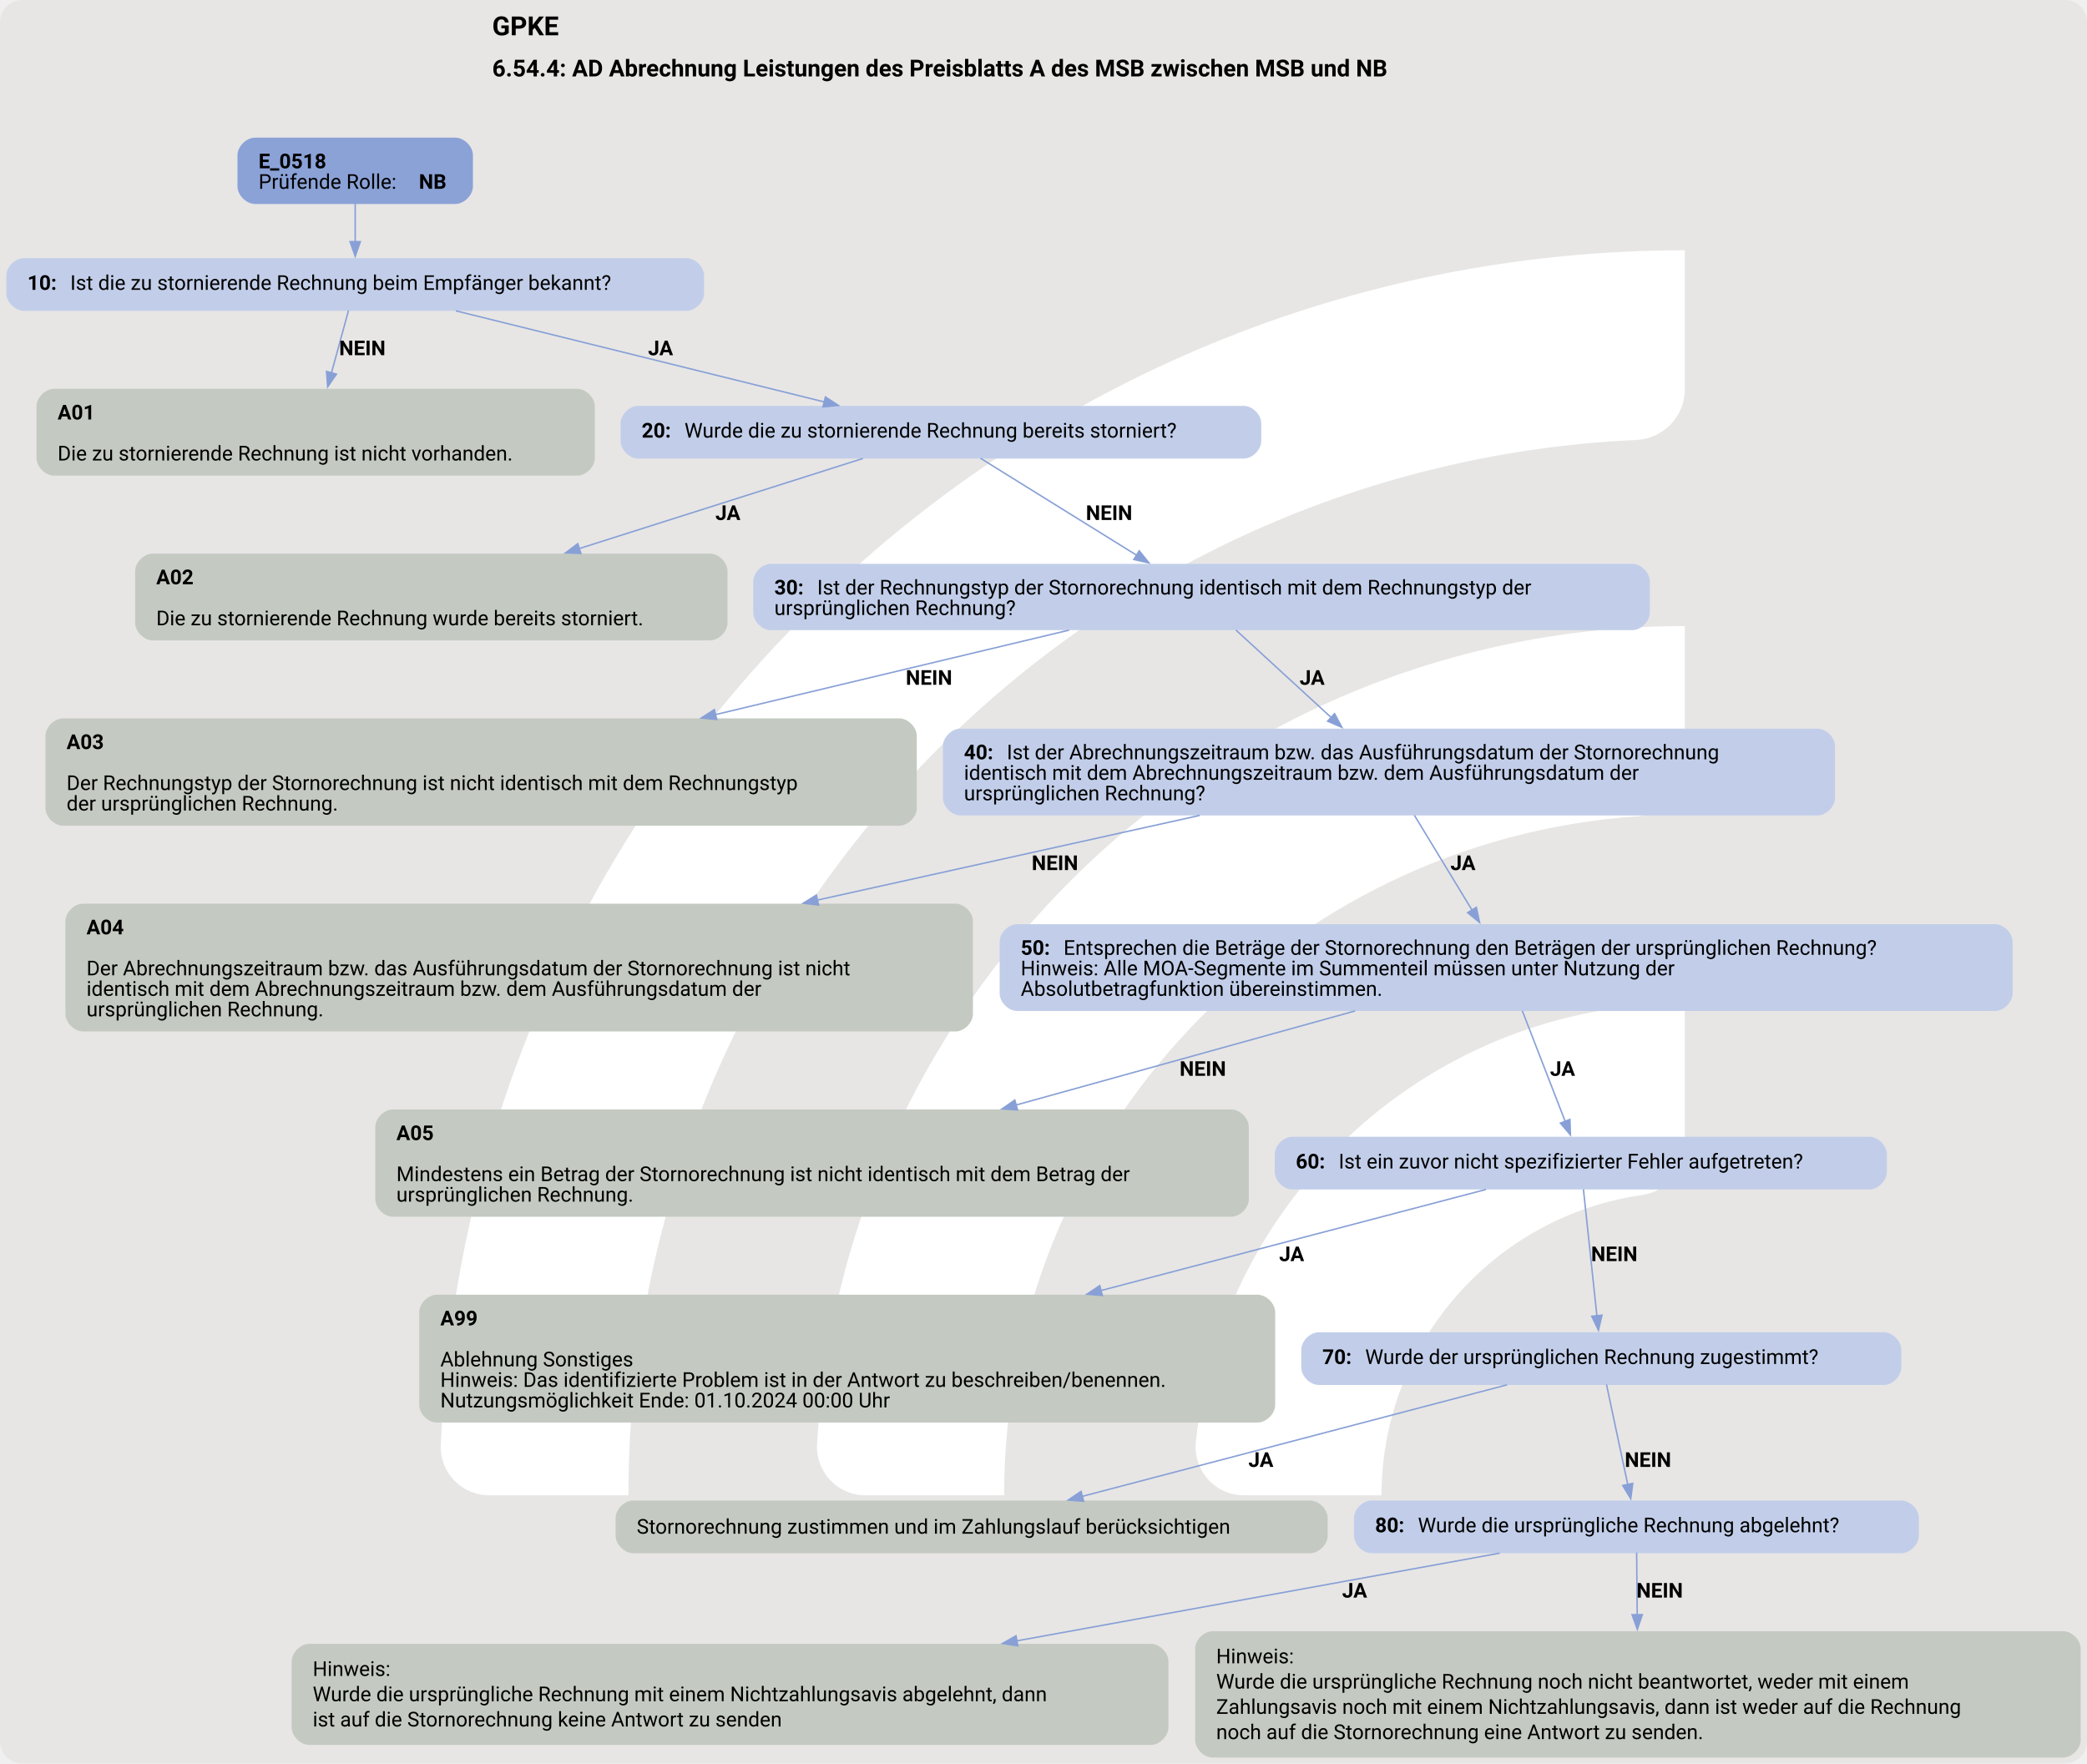
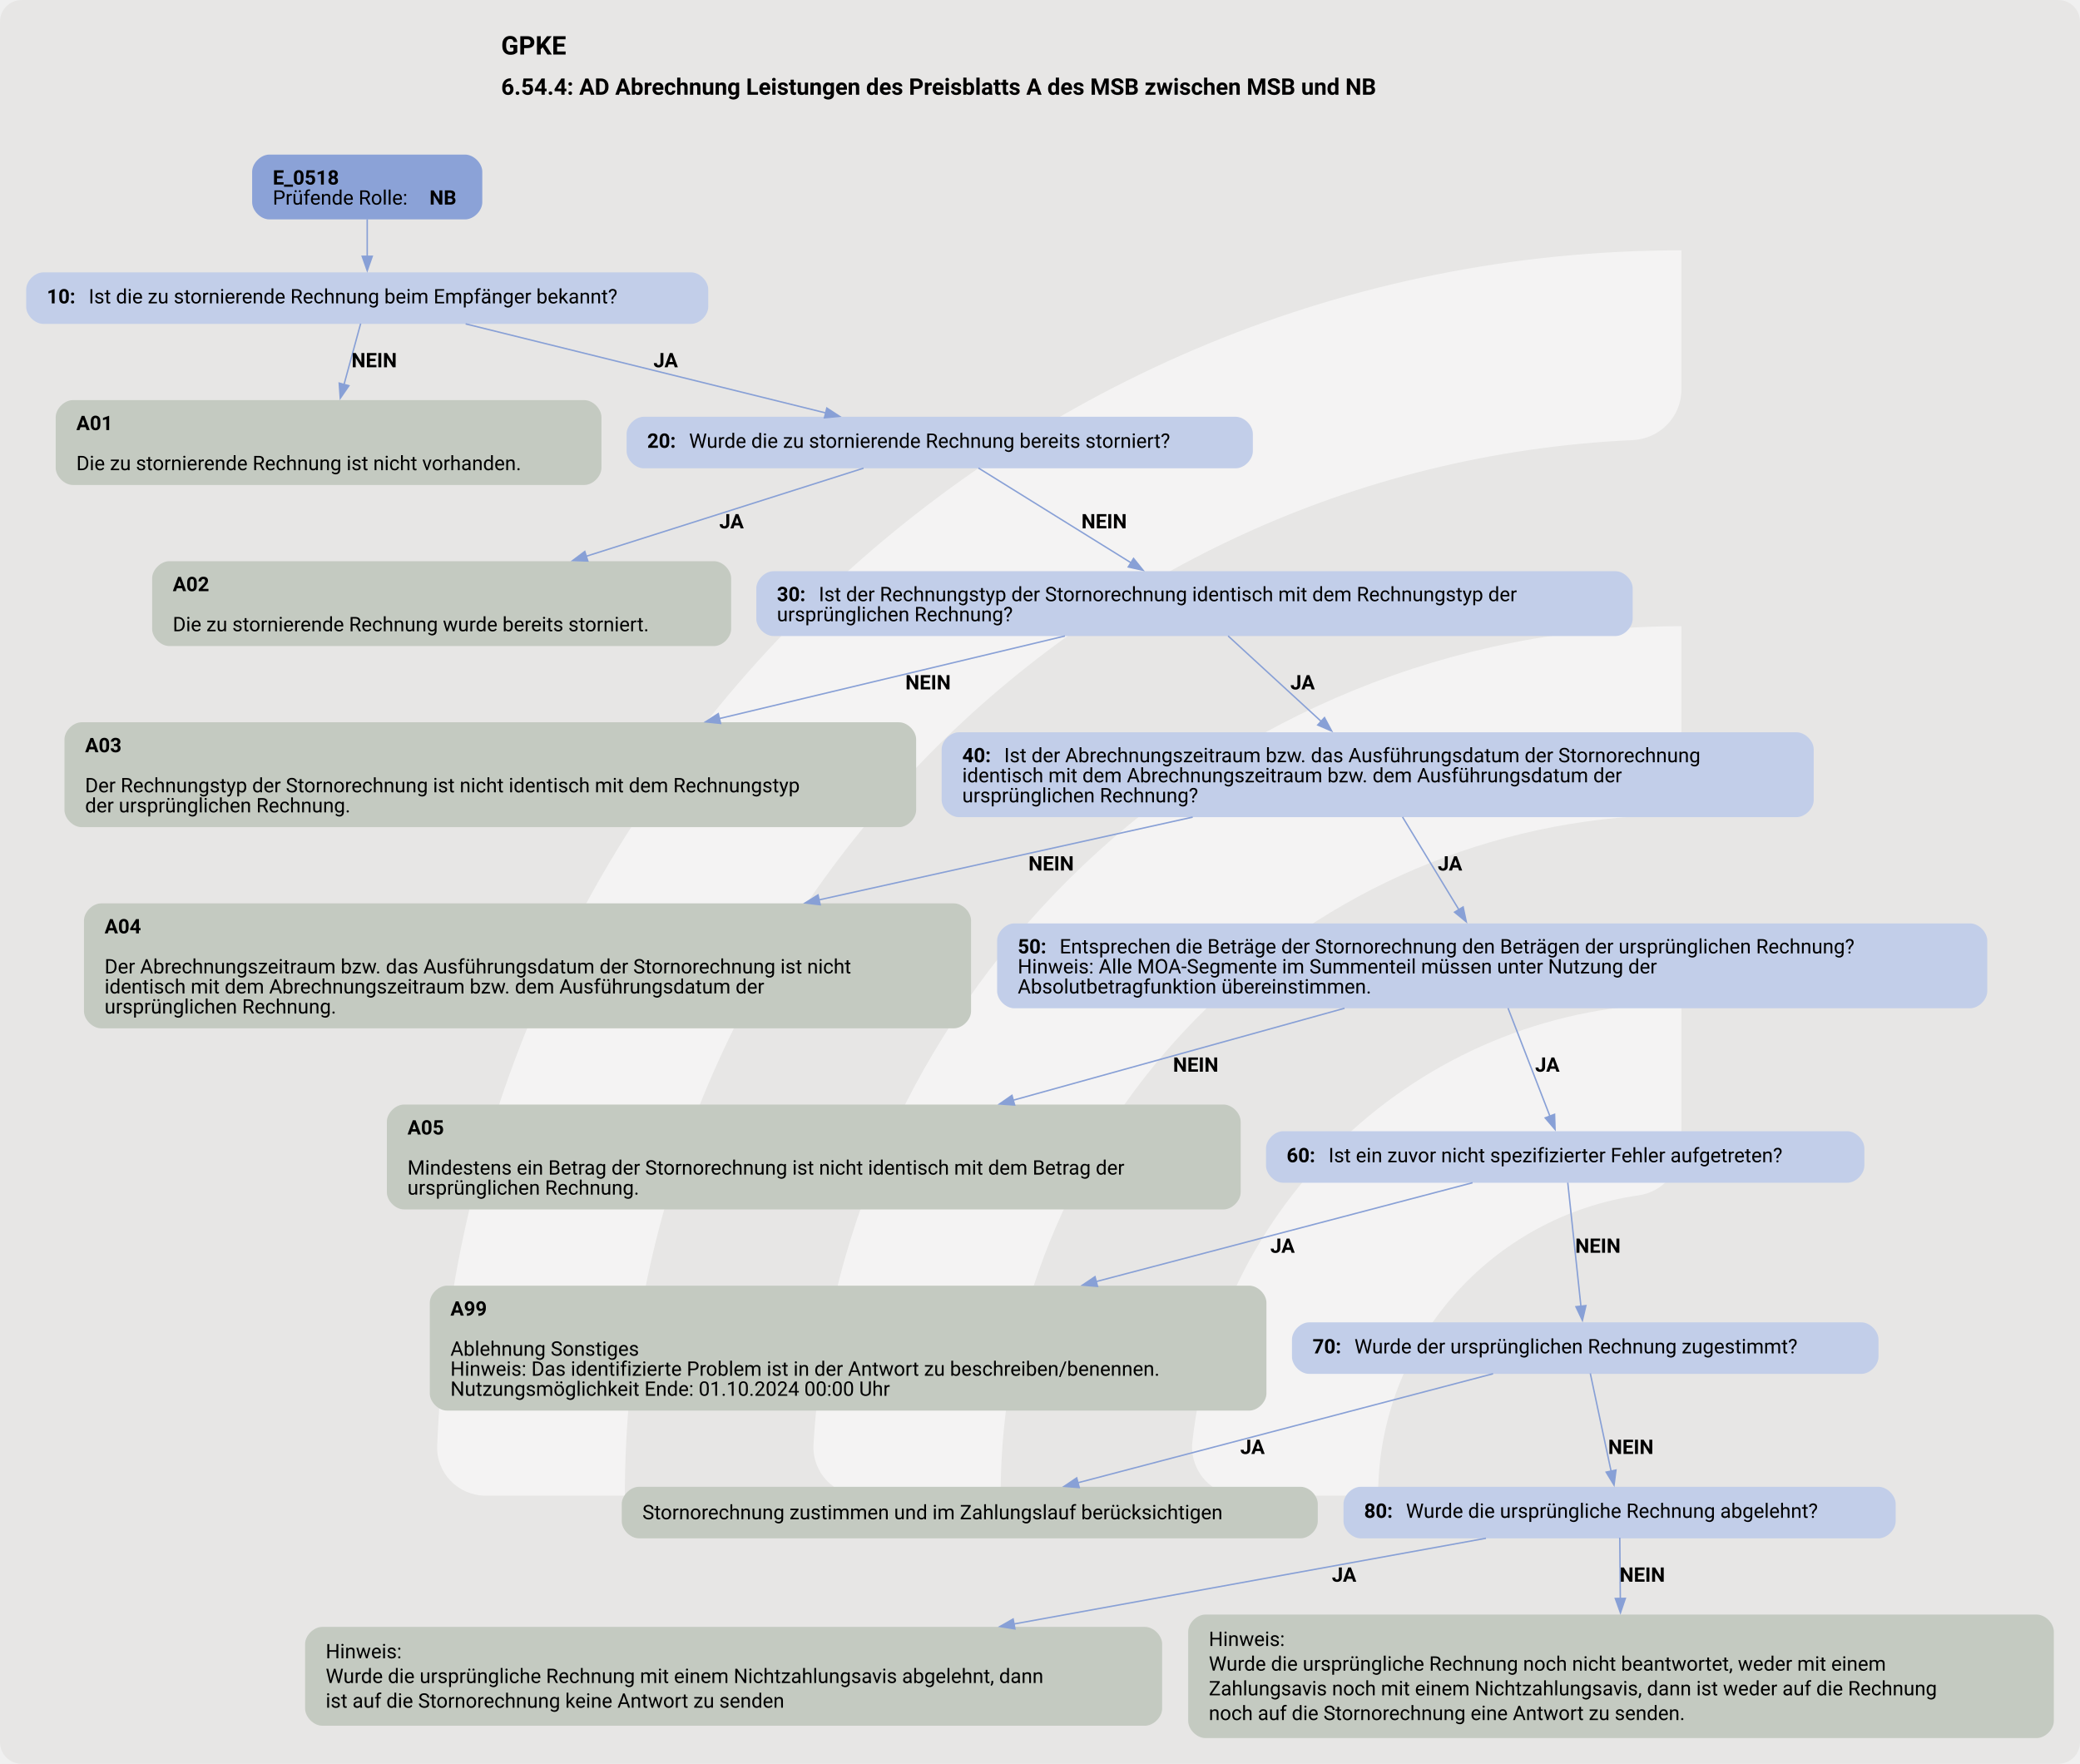
- <svg xmlns="http://www.w3.org/2000/svg" version="1.1" width="1900.0px" viewBox="0 0 1900.0 1605.333" height="1605.333px">
+ <svg xmlns="http://www.w3.org/2000/svg" version="1.1" width="1920.0px" viewBox="0 0 1920.0 1628.0" height="1628.0px">
  <g>
-     <svg version="1.1" width="1900.0px" viewBox="0 0 1900.0 1605.333" height="1605.333px">
-       <rect fill="#e7e6e5" x="0" y="0" width="1900.0" height="1605.333" rx="20" ry="20" />
+     <svg version="1.1" width="1920.0px" viewBox="0 0 1920.0 1628.0" height="1628.0px">
+       <rect fill="#e7e6e5" x="0" y="0" width="1920.0" height="1628.0" rx="20" ry="20" />
      <g>
-         <g transform="translate(295.3441, 160.5333) scale(1 1) translate(0, 0) scale(2.260396 2.260396) ">
+         <g transform="translate(296.1006, 162.8) scale(1 1) translate(0, 0) scale(2.292312 2.292312) ">
          <defs>
-             <style>.cls-1{fill:#fff;}</style>
+             <style>.cls-1{fill:#ffffff88;}</style>
          </defs>
          <path class="cls-1" d="M122.44,531.2h-56.1c-11,0-19.9-9.12-19.46-20.11C57.47,243.89,278.15,29.78,547.91,29.78v56.02c0,10.98-8.69,19.89-19.66,20.39-225.51,10.31-405.8,197-405.8,425Z" />
          <path class="cls-1" d="M273.78,531.2h-55.93c-11.23,0-20.09-9.48-19.43-20.69,10.74-183.44,163.39-329.39,349.48-329.39v56.26c0,10.71-8.27,19.62-18.96,20.35-142.35,9.77-255.17,128.69-255.17,273.46Z" />
          <path class="cls-1" d="M425.77,531.2h-55.45c-11.65,0-20.6-10.17-19.33-21.75,10.87-99.03,95.03-176.34,196.92-176.34v57.01c0,10.05-7.28,18.75-17.23,20.16-59.22,8.4-104.91,59.42-104.91,120.92Z" />
        </g>
-         <svg width="1425pt" height="1204pt" viewBox="0.00 0.00 1424.68 1204.24">
-           <g id="graph0" class="graph" transform="scale(1 1) rotate(0) translate(4 1200.24)">
+         <svg width="1440pt" height="1221pt" viewBox="0.00 0.00 1440.00 1221.49">
+           <g id="graph0" class="graph" transform="scale(0.991275 0.991275) rotate(0) translate(18 1214.24)">
            <text text-anchor="start" x="331.84" y="-1176.14" font-family="Roboto, sans-serif" font-weight="bold" font-size="18.00">GPKE</text>
            <text text-anchor="start" x="331.84" y="-1148.04" font-family="Roboto, sans-serif" font-weight="bold" font-size="16.00">6.54.4: AD Abrechnung Leistungen des Preisblatts A des MSB zwischen MSB und NB</text>
            <g id="node1" class="node">
              <path fill="#8ba2d7" stroke="black" stroke-width="0" d="M306.68,-1106.24C306.68,-1106.24 169.88,-1106.24 169.88,-1106.24 163.88,-1106.24 157.88,-1100.24 157.88,-1094.24 157.88,-1094.24 157.88,-1072.96 157.88,-1072.96 157.88,-1066.96 163.88,-1060.96 169.88,-1060.96 169.88,-1060.96 306.68,-1060.96 306.68,-1060.96 312.68,-1060.96 318.68,-1066.96 318.68,-1072.96 318.68,-1072.96 318.68,-1094.24 318.68,-1094.24 318.68,-1100.24 312.68,-1106.24 306.68,-1106.24" />
              <text text-anchor="start" x="172.28" y="-1085.3" font-family="Roboto, sans-serif" font-weight="bold" font-size="14.00">E_0518</text>
              <text text-anchor="start" x="172.28" y="-1071.3" font-family="Roboto, sans-serif" font-size="14.00">Prüfende Rolle: </text>
              <text text-anchor="start" x="281.77" y="-1071.3" font-family="Roboto, sans-serif" font-weight="bold" font-size="14.00">NB</text>
            </g>
            <g id="node2" class="node">
              <path fill="#c2cee9" stroke="black" stroke-width="0" d="M464.55,-1023.96C464.55,-1023.96 12,-1023.96 12,-1023.96 6,-1023.96 0,-1017.96 0,-1011.96 0,-1011.96 0,-999.96 0,-999.96 0,-993.96 6,-987.96 12,-987.96 12,-987.96 464.55,-987.96 464.55,-987.96 470.55,-987.96 476.55,-993.96 476.55,-999.96 476.55,-999.96 476.55,-1011.96 476.55,-1011.96 476.55,-1017.96 470.55,-1023.96 464.55,-1023.96" />
              <text text-anchor="start" x="14.4" y="-1002.28" font-family="Roboto, sans-serif" font-weight="bold" font-size="14.00">10: </text>
              <text text-anchor="start" x="43.65" y="-1002.28" font-family="Roboto, sans-serif" font-size="14.00">Ist die zu stornierende Rechnung beim Empfänger bekannt?</text>
            </g>
            <g id="edge1" class="edge">
              <path fill="none" stroke="#88a0d6" d="M238.28,-1061.13C238.28,-1053.05 238.28,-1043.75 238.28,-1035.15" />
              <polygon fill="#88a0d6" stroke="#88a0d6" points="241.78,-1035.19 238.28,-1025.19 234.78,-1035.19 241.78,-1035.19" />
            </g>
            <g id="node3" class="node">
              <path fill="#c4cac1" stroke="black" stroke-width="0" d="M389.93,-934.71C389.93,-934.71 32.62,-934.71 32.62,-934.71 26.62,-934.71 20.62,-928.71 20.62,-922.71 20.62,-922.71 20.62,-887.43 20.62,-887.43 20.62,-881.43 26.62,-875.43 32.62,-875.43 32.62,-875.43 389.93,-875.43 389.93,-875.43 395.93,-875.43 401.93,-881.43 401.93,-887.43 401.93,-887.43 401.93,-922.71 401.93,-922.71 401.93,-928.71 395.93,-934.71 389.93,-934.71" />
              <text text-anchor="start" x="35.03" y="-913.77" font-family="Roboto, sans-serif" font-weight="bold" font-size="14.00">A01</text>
              <text text-anchor="start" x="35.03" y="-885.77" font-family="Roboto, sans-serif" font-size="14.00">Die zu stornierende Rechnung ist nicht vorhanden.</text>
            </g>
            <g id="edge2" class="edge">
              <path fill="none" stroke="#88a0d6" d="M233.69,-988.18C230.51,-976.5 226.11,-960.42 222.06,-945.58" />
              <polygon fill="#88a0d6" stroke="#88a0d6" points="225.47,-944.76 219.46,-936.03 218.71,-946.6 225.47,-944.76" />
              <text text-anchor="start" x="227.28" y="-957.66" font-family="Roboto, sans-serif" font-weight="bold" font-size="14.00">NEIN</text>
            </g>
            <g id="node4" class="node">
              <path fill="#c2cee9" stroke="black" stroke-width="0" d="M845.05,-923.07C845.05,-923.07 431.5,-923.07 431.5,-923.07 425.5,-923.07 419.5,-917.07 419.5,-911.07 419.5,-911.07 419.5,-899.07 419.5,-899.07 419.5,-893.07 425.5,-887.07 431.5,-887.07 431.5,-887.07 845.05,-887.07 845.05,-887.07 851.05,-887.07 857.05,-893.07 857.05,-899.07 857.05,-899.07 857.05,-911.07 857.05,-911.07 857.05,-917.07 851.05,-923.07 845.05,-923.07" />
              <text text-anchor="start" x="433.9" y="-901.39" font-family="Roboto, sans-serif" font-weight="bold" font-size="14.00">20: </text>
              <text text-anchor="start" x="463.15" y="-901.39" font-family="Roboto, sans-serif" font-size="14.00">Wurde die zu stornierende Rechnung bereits storniert?</text>
            </g>
            <g id="edge3" class="edge">
              <path fill="none" stroke="#88a0d6" d="M307.04,-987.96C376.94,-970.68 485.13,-943.93 558.7,-925.74" />
              <polygon fill="#88a0d6" stroke="#88a0d6" points="559.4,-929.17 568.27,-923.38 557.72,-922.38 559.4,-929.17" />
              <text text-anchor="start" x="438.27" y="-957.66" font-family="Roboto, sans-serif" font-weight="bold" font-size="14.00">JA</text>
            </g>
            <g id="node5" class="node">
              <path fill="#c4cac1" stroke="black" stroke-width="0" d="M480.55,-822.18C480.55,-822.18 100,-822.18 100,-822.18 94,-822.18 88,-816.18 88,-810.18 88,-810.18 88,-774.9 88,-774.9 88,-768.9 94,-762.9 100,-762.9 100,-762.9 480.55,-762.9 480.55,-762.9 486.55,-762.9 492.55,-768.9 492.55,-774.9 492.55,-774.9 492.55,-810.18 492.55,-810.18 492.55,-816.18 486.55,-822.18 480.55,-822.18" />
              <text text-anchor="start" x="102.4" y="-801.24" font-family="Roboto, sans-serif" font-weight="bold" font-size="14.00">A02</text>
              <text text-anchor="start" x="102.4" y="-773.24" font-family="Roboto, sans-serif" font-size="14.00">Die zu stornierende Rechnung wurde bereits storniert.</text>
            </g>
            <g id="edge4" class="edge">
              <path fill="none" stroke="#88a0d6" d="M585.04,-887.16C533.66,-870.84 454.54,-845.71 391.21,-825.6" />
              <polygon fill="#88a0d6" stroke="#88a0d6" points="392.41,-822.31 381.82,-822.62 390.29,-828.98 392.41,-822.31" />
              <text text-anchor="start" x="484.27" y="-845.13" font-family="Roboto, sans-serif" font-weight="bold" font-size="14.00">JA</text>
            </g>
            <g id="node6" class="node">
              <path fill="#c2cee9" stroke="black" stroke-width="0" d="M1110.42,-815.18C1110.42,-815.18 522.12,-815.18 522.12,-815.18 516.12,-815.18 510.12,-809.18 510.12,-803.18 510.12,-803.18 510.12,-781.9 510.12,-781.9 510.12,-775.9 516.12,-769.9 522.12,-769.9 522.12,-769.9 1110.42,-769.9 1110.42,-769.9 1116.42,-769.9 1122.42,-775.9 1122.42,-781.9 1122.42,-781.9 1122.42,-803.18 1122.42,-803.18 1122.42,-809.18 1116.42,-815.18 1110.42,-815.18" />
              <text text-anchor="start" x="524.52" y="-794.24" font-family="Roboto, sans-serif" font-weight="bold" font-size="14.00">30: </text>
              <text text-anchor="start" x="553.77" y="-794.24" font-family="Roboto, sans-serif" font-size="14.00">Ist der Rechnungstyp der Stornorechnung identisch mit dem Rechnungstyp der</text>
              <text text-anchor="start" x="524.52" y="-780.24" font-family="Roboto, sans-serif" font-size="14.00">ursprünglichen Rechnung?</text>
            </g>
            <g id="edge5" class="edge">
              <path fill="none" stroke="#88a0d6" d="M665.31,-887.28C693.64,-869.69 738.59,-841.78 772.08,-820.98" />
              <polygon fill="#88a0d6" stroke="#88a0d6" points="773.7,-824.1 780.35,-815.85 770.01,-818.15 773.7,-824.1" />
              <text text-anchor="start" x="737.27" y="-845.13" font-family="Roboto, sans-serif" font-weight="bold" font-size="14.00">NEIN</text>
            </g>
            <g id="node7" class="node">
              <path fill="#c4cac1" stroke="black" stroke-width="0" d="M609.8,-709.65C609.8,-709.65 38.75,-709.65 38.75,-709.65 32.75,-709.65 26.75,-703.65 26.75,-697.65 26.75,-697.65 26.75,-648.37 26.75,-648.37 26.75,-642.37 32.75,-636.37 38.75,-636.37 38.75,-636.37 609.8,-636.37 609.8,-636.37 615.8,-636.37 621.8,-642.37 621.8,-648.37 621.8,-648.37 621.8,-697.65 621.8,-697.65 621.8,-703.65 615.8,-709.65 609.8,-709.65" />
              <text text-anchor="start" x="41.15" y="-688.71" font-family="Roboto, sans-serif" font-weight="bold" font-size="14.00">A03</text>
              <text text-anchor="start" x="41.15" y="-660.71" font-family="Roboto, sans-serif" font-size="14.00">Der Rechnungstyp der Stornorechnung ist nicht identisch mit dem Rechnungstyp</text>
              <text text-anchor="start" x="41.15" y="-646.71" font-family="Roboto, sans-serif" font-size="14.00">der ursprünglichen Rechnung.</text>
            </g>
            <g id="edge6" class="edge">
              <path fill="none" stroke="#88a0d6" d="M725.75,-769.91C658.29,-753.8 564.4,-731.37 484.37,-712.25" />
              <polygon fill="#88a0d6" stroke="#88a0d6" points="485.19,-708.85 474.65,-709.93 483.56,-715.66 485.19,-708.85" />
              <text text-anchor="start" x="614.27" y="-732.6" font-family="Roboto, sans-serif" font-weight="bold" font-size="14.00">NEIN</text>
            </g>
            <g id="node8" class="node">
              <path fill="#c2cee9" stroke="black" stroke-width="0" d="M1236.92,-702.65C1236.92,-702.65 651.62,-702.65 651.62,-702.65 645.62,-702.65 639.62,-696.65 639.62,-690.65 639.62,-690.65 639.62,-655.37 639.62,-655.37 639.62,-649.37 645.62,-643.37 651.62,-643.37 651.62,-643.37 1236.92,-643.37 1236.92,-643.37 1242.92,-643.37 1248.92,-649.37 1248.92,-655.37 1248.92,-655.37 1248.92,-690.65 1248.92,-690.65 1248.92,-696.65 1242.92,-702.65 1236.92,-702.65" />
              <text text-anchor="start" x="654.02" y="-681.71" font-family="Roboto, sans-serif" font-weight="bold" font-size="14.00">40: </text>
              <text text-anchor="start" x="683.27" y="-681.71" font-family="Roboto, sans-serif" font-size="14.00">Ist der Abrechnungszeitraum bzw. das Ausführungsdatum der Stornorechnung</text>
              <text text-anchor="start" x="654.02" y="-667.71" font-family="Roboto, sans-serif" font-size="14.00">identisch mit dem Abrechnungszeitraum bzw. dem Ausführungsdatum der</text>
              <text text-anchor="start" x="654.02" y="-653.71" font-family="Roboto, sans-serif" font-size="14.00">ursprünglichen Rechnung?</text>
            </g>
            <g id="edge7" class="edge">
              <path fill="none" stroke="#88a0d6" d="M839.75,-769.98C857.97,-753.25 883.64,-729.68 904.98,-710.09" />
              <polygon fill="#88a0d6" stroke="#88a0d6" points="907.11,-712.89 912.11,-703.55 902.38,-707.73 907.11,-712.89" />
              <text text-anchor="start" x="883.27" y="-732.6" font-family="Roboto, sans-serif" font-weight="bold" font-size="14.00">JA</text>
            </g>
            <g id="node9" class="node">
              <path fill="#c4cac1" stroke="black" stroke-width="0" d="M648.17,-583.12C648.17,-583.12 52.38,-583.12 52.38,-583.12 46.38,-583.12 40.38,-577.12 40.38,-571.12 40.38,-571.12 40.38,-507.84 40.38,-507.84 40.38,-501.84 46.38,-495.84 52.38,-495.84 52.38,-495.84 648.17,-495.84 648.17,-495.84 654.17,-495.84 660.17,-501.84 660.17,-507.84 660.17,-507.84 660.17,-571.12 660.17,-571.12 660.17,-577.12 654.17,-583.12 648.17,-583.12" />
              <text text-anchor="start" x="54.77" y="-562.18" font-family="Roboto, sans-serif" font-weight="bold" font-size="14.00">A04</text>
              <text text-anchor="start" x="54.77" y="-534.18" font-family="Roboto, sans-serif" font-size="14.00">Der Abrechnungszeitraum bzw. das Ausführungsdatum der Stornorechnung ist nicht</text>
              <text text-anchor="start" x="54.77" y="-520.18" font-family="Roboto, sans-serif" font-size="14.00">identisch mit dem Abrechnungszeitraum bzw. dem Ausführungsdatum der</text>
              <text text-anchor="start" x="54.77" y="-506.18" font-family="Roboto, sans-serif" font-size="14.00">ursprünglichen Rechnung.</text>
            </g>
            <g id="edge8" class="edge">
              <path fill="none" stroke="#88a0d6" d="M815.02,-643.39C738.68,-626.48 640.34,-604.71 553.79,-585.54" />
              <polygon fill="#88a0d6" stroke="#88a0d6" points="554.75,-582.17 544.23,-583.43 553.24,-589.01 554.75,-582.17" />
              <text text-anchor="start" x="700.27" y="-606.07" font-family="Roboto, sans-serif" font-weight="bold" font-size="14.00">NEIN</text>
            </g>
            <g id="node10" class="node">
              <path fill="#c2cee9" stroke="black" stroke-width="0" d="M1358.18,-569.12C1358.18,-569.12 690.38,-569.12 690.38,-569.12 684.38,-569.12 678.38,-563.12 678.38,-557.12 678.38,-557.12 678.38,-521.84 678.38,-521.84 678.38,-515.84 684.38,-509.84 690.38,-509.84 690.38,-509.84 1358.18,-509.84 1358.18,-509.84 1364.18,-509.84 1370.18,-515.84 1370.18,-521.84 1370.18,-521.84 1370.18,-557.12 1370.18,-557.12 1370.18,-563.12 1364.18,-569.12 1358.18,-569.12" />
              <text text-anchor="start" x="692.78" y="-548.18" font-family="Roboto, sans-serif" font-weight="bold" font-size="14.00">50: </text>
              <text text-anchor="start" x="722.03" y="-548.18" font-family="Roboto, sans-serif" font-size="14.00">Entsprechen die Beträge der Stornorechnung den Beträgen der ursprünglichen Rechnung?</text>
              <text text-anchor="start" x="692.78" y="-534.18" font-family="Roboto, sans-serif" font-size="14.00">Hinweis: Alle MOA-Segmente im Summenteil müssen unter Nutzung der</text>
              <text text-anchor="start" x="692.78" y="-520.18" font-family="Roboto, sans-serif" font-size="14.00">Absolutbetragfunktion übereinstimmen.</text>
            </g>
            <g id="edge9" class="edge">
              <path fill="none" stroke="#88a0d6" d="M961.63,-643.47C973.17,-624.51 988.44,-599.4 1001.02,-578.71" />
              <polygon fill="#88a0d6" stroke="#88a0d6" points="1003.96,-580.62 1006.16,-570.26 997.98,-576.98 1003.96,-580.62" />
              <text text-anchor="start" x="986.27" y="-606.07" font-family="Roboto, sans-serif" font-weight="bold" font-size="14.00">JA</text>
            </g>
            <g id="node11" class="node">
              <path fill="#c4cac1" stroke="black" stroke-width="0" d="M836.55,-442.59C836.55,-442.59 264,-442.59 264,-442.59 258,-442.59 252,-436.59 252,-430.59 252,-430.59 252,-381.31 252,-381.31 252,-375.31 258,-369.31 264,-369.31 264,-369.31 836.55,-369.31 836.55,-369.31 842.55,-369.31 848.55,-375.31 848.55,-381.31 848.55,-381.31 848.55,-430.59 848.55,-430.59 848.55,-436.59 842.55,-442.59 836.55,-442.59" />
              <text text-anchor="start" x="266.4" y="-421.65" font-family="Roboto, sans-serif" font-weight="bold" font-size="14.00">A05</text>
              <text text-anchor="start" x="266.4" y="-393.65" font-family="Roboto, sans-serif" font-size="14.00">Mindestens ein Betrag der Stornorechnung ist nicht identisch mit dem Betrag der</text>
              <text text-anchor="start" x="266.4" y="-379.65" font-family="Roboto, sans-serif" font-size="14.00">ursprünglichen Rechnung.</text>
            </g>
            <g id="edge10" class="edge">
              <path fill="none" stroke="#88a0d6" d="M921.13,-509.86C853.25,-491.02 763.58,-466.14 689.41,-445.56" />
              <polygon fill="#88a0d6" stroke="#88a0d6" points="690.62,-442.26 680.04,-442.96 688.74,-449.01 690.62,-442.26" />
              <text text-anchor="start" x="801.27" y="-465.54" font-family="Roboto, sans-serif" font-weight="bold" font-size="14.00">NEIN</text>
            </g>
            <g id="node12" class="node">
              <path fill="#c2cee9" stroke="black" stroke-width="0" d="M1272.3,-423.95C1272.3,-423.95 878.25,-423.95 878.25,-423.95 872.25,-423.95 866.25,-417.95 866.25,-411.95 866.25,-411.95 866.25,-399.95 866.25,-399.95 866.25,-393.95 872.25,-387.95 878.25,-387.95 878.25,-387.95 1272.3,-387.95 1272.3,-387.95 1278.3,-387.95 1284.3,-393.95 1284.3,-399.95 1284.3,-399.95 1284.3,-411.95 1284.3,-411.95 1284.3,-417.95 1278.3,-423.95 1272.3,-423.95" />
              <text text-anchor="start" x="880.65" y="-402.27" font-family="Roboto, sans-serif" font-weight="bold" font-size="14.00">60: </text>
              <text text-anchor="start" x="909.9" y="-402.27" font-family="Roboto, sans-serif" font-size="14.00">Ist ein zuvor nicht spezifizierter Fehler aufgetreten?</text>
            </g>
            <g id="edge11" class="edge">
              <path fill="none" stroke="#88a0d6" d="M1035.34,-509.94C1044.02,-487.55 1056.03,-456.58 1064.61,-434.46" />
              <polygon fill="#88a0d6" stroke="#88a0d6" points="1067.85,-435.79 1068.2,-425.2 1061.32,-433.26 1067.85,-435.79" />
              <text text-anchor="start" x="1054.28" y="-465.54" font-family="Roboto, sans-serif" font-weight="bold" font-size="14.00">JA</text>
            </g>
            <g id="node13" class="node">
              <path fill="#c4cac1" stroke="black" stroke-width="0" d="M854.55,-316.06C854.55,-316.06 294,-316.06 294,-316.06 288,-316.06 282,-310.06 282,-304.06 282,-304.06 282,-240.78 282,-240.78 282,-234.78 288,-228.78 294,-228.78 294,-228.78 854.55,-228.78 854.55,-228.78 860.55,-228.78 866.55,-234.78 866.55,-240.78 866.55,-240.78 866.55,-304.06 866.55,-304.06 866.55,-310.06 860.55,-316.06 854.55,-316.06" />
              <text text-anchor="start" x="296.4" y="-295.12" font-family="Roboto, sans-serif" font-weight="bold" font-size="14.00">A99</text>
              <text text-anchor="start" x="296.4" y="-267.12" font-family="Roboto, sans-serif" font-size="14.00">Ablehnung Sonstiges</text>
              <text text-anchor="start" x="296.4" y="-253.12" font-family="Roboto, sans-serif" font-size="14.00">Hinweis: Das identifizierte Problem ist in der Antwort zu beschreiben/benennen.</text>
              <text text-anchor="start" x="296.4" y="-239.12" font-family="Roboto, sans-serif" font-size="14.00">Nutzungsmöglichkeit Ende: 01.10.2024 00:00 Uhr</text>
            </g>
            <g id="edge12" class="edge">
              <path fill="none" stroke="#88a0d6" d="M1010.55,-387.96C944.27,-370.56 838.37,-342.76 747.51,-318.9" />
              <polygon fill="#88a0d6" stroke="#88a0d6" points="748.54,-315.55 737.98,-316.4 746.76,-322.32 748.54,-315.55" />
              <text text-anchor="start" x="869.27" y="-339.01" font-family="Roboto, sans-serif" font-weight="bold" font-size="14.00">JA</text>
            </g>
            <g id="node14" class="node">
              <path fill="#c2cee9" stroke="black" stroke-width="0" d="M1282.18,-290.42C1282.18,-290.42 896.38,-290.42 896.38,-290.42 890.38,-290.42 884.38,-284.42 884.38,-278.42 884.38,-278.42 884.38,-266.42 884.38,-266.42 884.38,-260.42 890.38,-254.42 896.38,-254.42 896.38,-254.42 1282.18,-254.42 1282.18,-254.42 1288.18,-254.42 1294.18,-260.42 1294.18,-266.42 1294.18,-266.42 1294.18,-278.42 1294.18,-278.42 1294.18,-284.42 1288.18,-290.42 1282.18,-290.42" />
              <text text-anchor="start" x="898.78" y="-268.75" font-family="Roboto, sans-serif" font-weight="bold" font-size="14.00">70: </text>
              <text text-anchor="start" x="928.03" y="-268.75" font-family="Roboto, sans-serif" font-size="14.00">Wurde der ursprünglichen Rechnung zugestimmt?</text>
            </g>
            <g id="edge13" class="edge">
              <path fill="none" stroke="#88a0d6" d="M1077.08,-388.02C1079.41,-366.12 1083.5,-327.67 1086.3,-301.39" />
              <polygon fill="#88a0d6" stroke="#88a0d6" points="1089.74,-302.1 1087.32,-291.79 1082.78,-301.36 1089.74,-302.1" />
              <text text-anchor="start" x="1082.28" y="-339.01" font-family="Roboto, sans-serif" font-weight="bold" font-size="14.00">NEIN</text>
            </g>
            <g id="node15" class="node">
              <path fill="#c4cac1" stroke="black" stroke-width="0" d="M890.42,-175.53C890.42,-175.53 428.12,-175.53 428.12,-175.53 422.12,-175.53 416.12,-169.53 416.12,-163.53 416.12,-163.53 416.12,-151.53 416.12,-151.53 416.12,-145.53 422.12,-139.53 428.12,-139.53 428.12,-139.53 890.42,-139.53 890.42,-139.53 896.42,-139.53 902.42,-145.53 902.42,-151.53 902.42,-151.53 902.42,-163.53 902.42,-163.53 902.42,-169.53 896.42,-175.53 890.42,-175.53" />
              <text text-anchor="start" x="430.52" y="-152.85" font-family="Roboto, sans-serif" font-size="14.00">Stornorechnung zustimmen und im Zahlungslauf berücksichtigen</text>
            </g>
            <g id="edge14" class="edge">
              <path fill="none" stroke="#88a0d6" d="M1024.9,-254.52C947.29,-234.14 817.05,-199.95 734.77,-178.35" />
              <polygon fill="#88a0d6" stroke="#88a0d6" points="735.76,-174.99 725.2,-175.84 733.99,-181.76 735.76,-174.99" />
              <text text-anchor="start" x="848.27" y="-198.48" font-family="Roboto, sans-serif" font-weight="bold" font-size="14.00">JA</text>
            </g>
            <g id="node16" class="node">
              <path fill="#c2cee9" stroke="black" stroke-width="0" d="M1294.18,-175.53C1294.18,-175.53 932.38,-175.53 932.38,-175.53 926.38,-175.53 920.38,-169.53 920.38,-163.53 920.38,-163.53 920.38,-151.53 920.38,-151.53 920.38,-145.53 926.38,-139.53 932.38,-139.53 932.38,-139.53 1294.18,-139.53 1294.18,-139.53 1300.18,-139.53 1306.18,-145.53 1306.18,-151.53 1306.18,-151.53 1306.18,-163.53 1306.18,-163.53 1306.18,-169.53 1300.18,-175.53 1294.18,-175.53" />
              <text text-anchor="start" x="934.78" y="-153.85" font-family="Roboto, sans-serif" font-weight="bold" font-size="14.00">80: </text>
              <text text-anchor="start" x="964.03" y="-153.85" font-family="Roboto, sans-serif" font-size="14.00">Wurde die ursprüngliche Rechnung abgelehnt?</text>
            </g>
            <g id="edge15" class="edge">
              <path fill="none" stroke="#88a0d6" d="M1092.82,-254.76C1096.64,-236.75 1102.81,-207.75 1107.37,-186.29" />
              <polygon fill="#88a0d6" stroke="#88a0d6" points="1110.75,-187.25 1109.4,-176.74 1103.9,-185.79 1110.75,-187.25" />
              <text text-anchor="start" x="1105.28" y="-198.48" font-family="Roboto, sans-serif" font-weight="bold" font-size="14.00">NEIN</text>
            </g>
            <g id="node17" class="node">
              <path fill="#c4cac1" stroke="black" stroke-width="0" d="M781.67,-77.66C781.67,-77.66 206.88,-77.66 206.88,-77.66 200.88,-77.66 194.88,-71.66 194.88,-65.66 194.88,-65.66 194.88,-20.62 194.88,-20.62 194.88,-14.62 200.88,-8.62 206.88,-8.62 206.88,-8.62 781.67,-8.62 781.67,-8.62 787.67,-8.62 793.67,-14.62 793.67,-20.62 793.67,-20.62 793.67,-65.66 793.67,-65.66 793.67,-71.66 787.67,-77.66 781.67,-77.66" />
              <text text-anchor="start" x="209.27" y="-55.72" font-family="Roboto, sans-serif" font-size="14.00">Hinweis:</text>
              <text text-anchor="start" x="209.27" y="-38.47" font-family="Roboto, sans-serif" font-size="14.00">Wurde die ursprüngliche Rechnung mit einem Nichtzahlungsavis abgelehnt, dann</text>
              <text text-anchor="start" x="209.27" y="-21.21" font-family="Roboto, sans-serif" font-size="14.00">ist auf die Stornorechnung keine Antwort zu senden</text>
            </g>
            <g id="edge16" class="edge">
              <path fill="none" stroke="#88a0d6" d="M1019.93,-139.58C932.91,-123.78 800.36,-99.72 690.14,-79.7" />
              <polygon fill="#88a0d6" stroke="#88a0d6" points="690.82,-76.27 680.35,-77.93 689.56,-83.16 690.82,-76.27" />
              <text text-anchor="start" x="912.27" y="-109.23" font-family="Roboto, sans-serif" font-weight="bold" font-size="14.00">JA</text>
            </g>
            <g id="node18" class="node">
              <path fill="#c4cac1" stroke="black" stroke-width="0" d="M1404.68,-86.28C1404.68,-86.28 823.88,-86.28 823.88,-86.28 817.88,-86.28 811.88,-80.28 811.88,-74.28 811.88,-74.28 811.88,-12 811.88,-12 811.88,-6 817.88,0 823.88,0 823.88,0 1404.68,0 1404.68,0 1410.68,0 1416.68,-6 1416.68,-12 1416.68,-12 1416.68,-74.28 1416.68,-74.28 1416.68,-80.28 1410.68,-86.28 1404.68,-86.28" />
              <text text-anchor="start" x="826.28" y="-64.34" font-family="Roboto, sans-serif" font-size="14.00">Hinweis:</text>
              <text text-anchor="start" x="826.28" y="-47.09" font-family="Roboto, sans-serif" font-size="14.00">Wurde die ursprüngliche Rechnung noch nicht beantwortet, weder mit einem</text>
              <text text-anchor="start" x="826.28" y="-29.84" font-family="Roboto, sans-serif" font-size="14.00">Zahlungsavis noch mit einem Nichtzahlungsavis, dann ist weder auf die Rechnung</text>
              <text text-anchor="start" x="826.28" y="-12.59" font-family="Roboto, sans-serif" font-size="14.00">noch auf die Stornorechnung eine Antwort zu senden.</text>
            </g>
            <g id="edge17" class="edge">
              <path fill="none" stroke="#88a0d6" d="M1113.42,-139.95C1113.52,-128.55 1113.66,-112.72 1113.8,-97.22" />
              <polygon fill="#88a0d6" stroke="#88a0d6" points="1117.3,-97.59 1113.89,-87.56 1110.3,-97.53 1117.3,-97.59" />
              <text text-anchor="start" x="1113.28" y="-109.23" font-family="Roboto, sans-serif" font-weight="bold" font-size="14.00">NEIN</text>
            </g>
          </g>
        </svg>
      </g>
    </svg>
  </g>
</svg>
